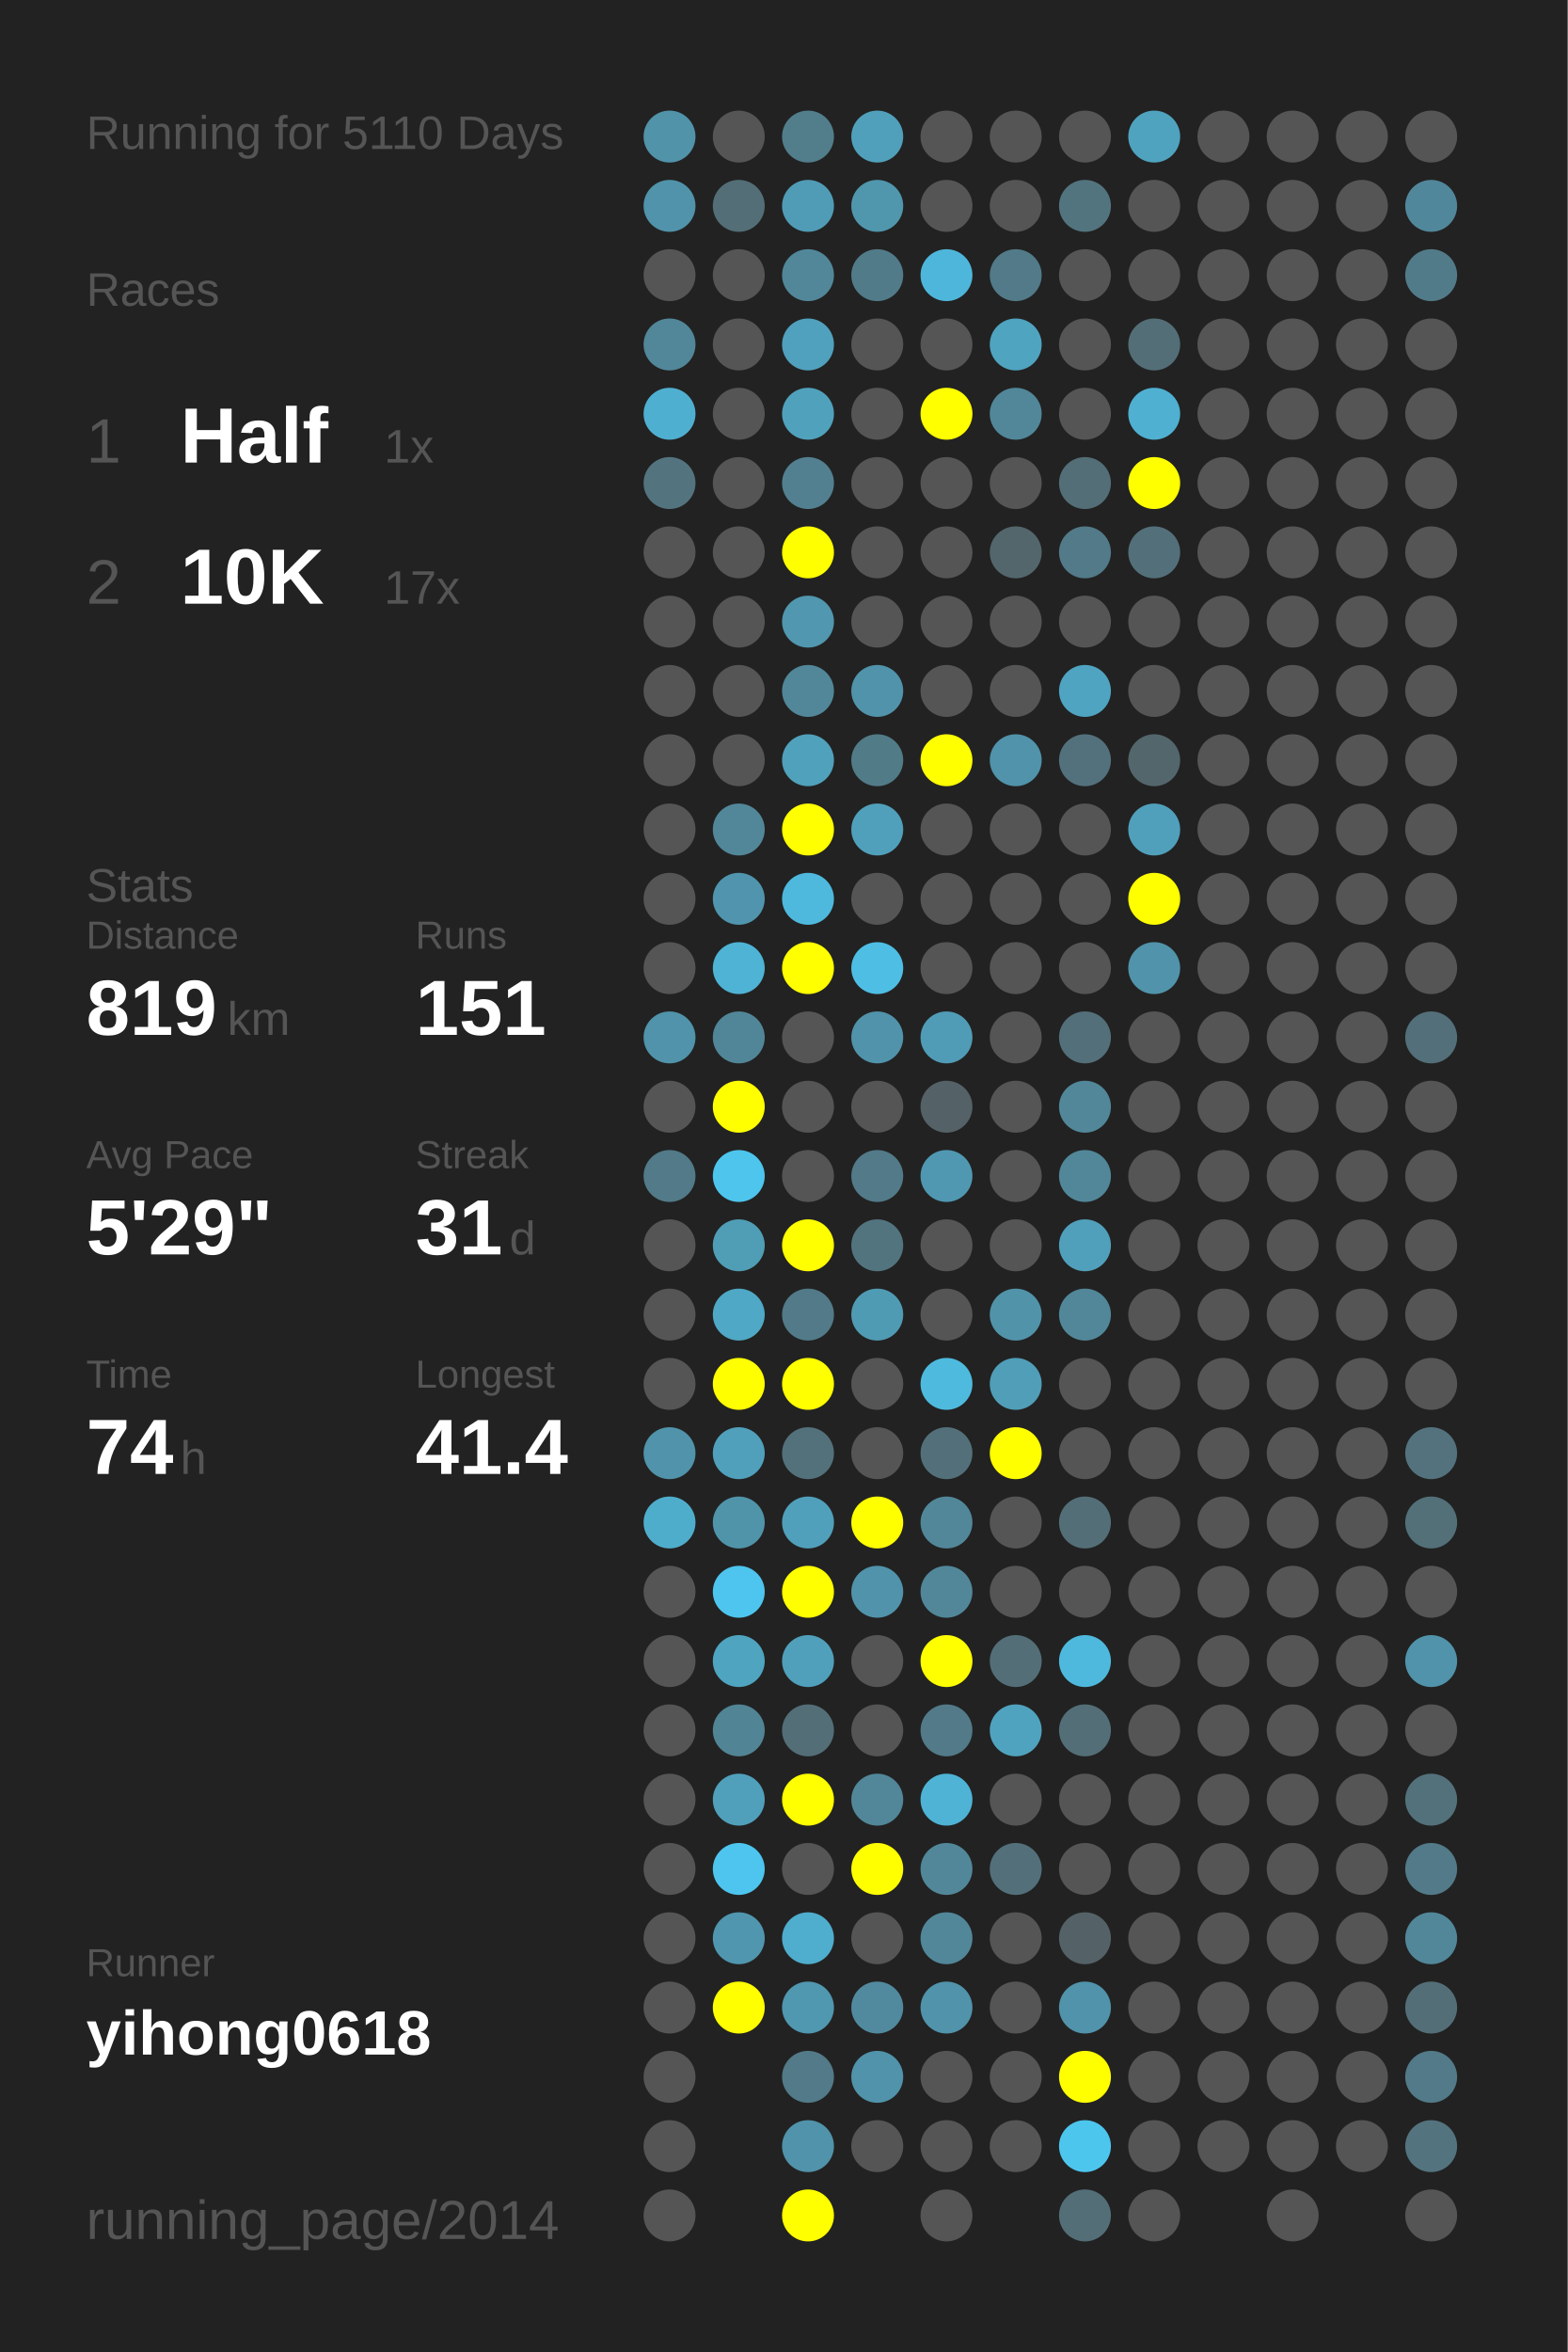
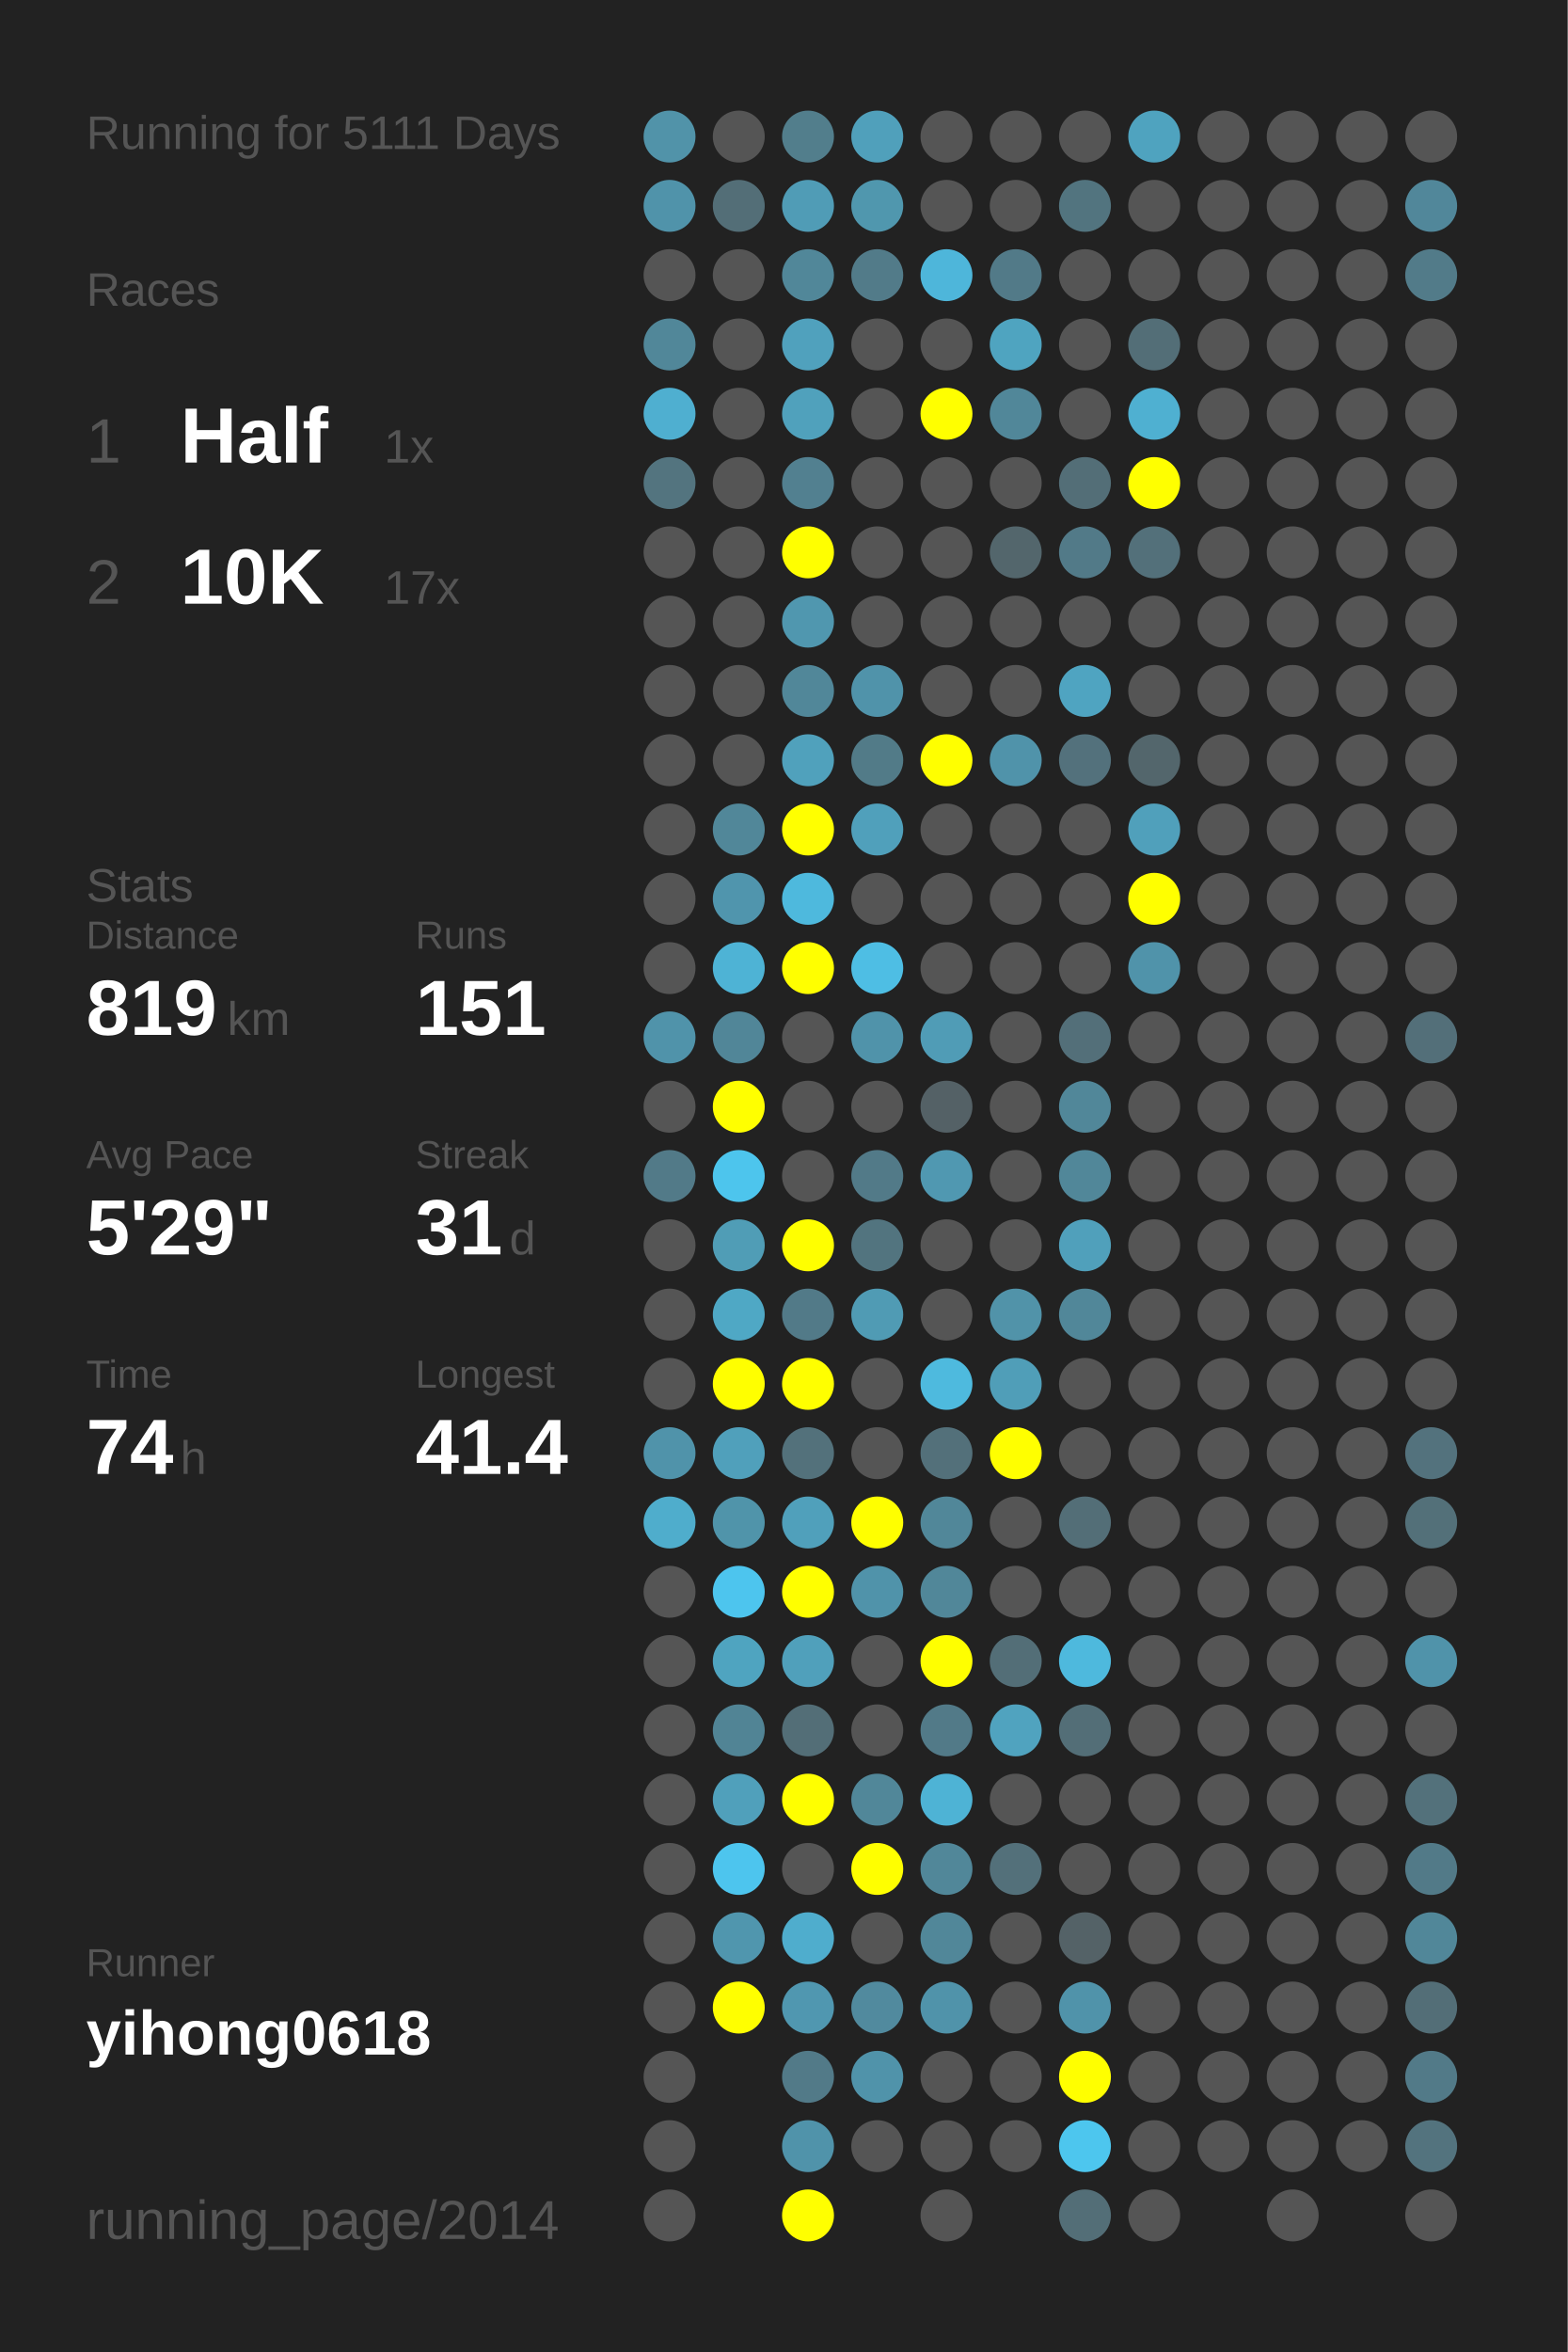
<svg xmlns="http://www.w3.org/2000/svg" baseProfile="full" height="300mm" version="1.1" viewBox="0,0,200,300" width="200mm">
  <defs />
  <rect fill="#222222" height="300" width="200" x="0" y="0" />
-   <text fill="#555555" style="font-size:6px; font-family:Arial;" x="11" y="19">Running for 5110 Days</text>
+   <text fill="#555555" style="font-size:6px; font-family:Arial;" x="11" y="19">Running for 5111 Days</text>
  <text fill="#555555" style="font-size:6px; font-family:Arial;" x="11" y="39">Races</text>
  <text fill="#555555" style="font-size:8px; font-family:Arial;" x="11" y="59">1</text>
  <text fill="#FFFFFF" style="font-size:10px; font-family:Arial; font-weight:bold;" x="23" y="59">Half</text>
  <text fill="#555555" style="font-size:6px; font-family:Arial;" x="49" y="59">1x</text>
  <text fill="#555555" style="font-size:8px; font-family:Arial;" x="11" y="77">2</text>
  <text fill="#FFFFFF" style="font-size:10px; font-family:Arial; font-weight:bold;" x="23" y="77">10K</text>
  <text fill="#555555" style="font-size:6px; font-family:Arial;" x="49" y="77">17x</text>
  <text fill="#555555" style="font-size:6px; font-family:Arial;" x="11" y="115">Stats</text>
  <text fill="#555555" style="font-size:5px; font-family:Arial;" x="11" y="121">Distance</text>
  <text fill="#FFFFFF" style="font-size:10px; font-family:Arial; font-weight:bold;" x="11" y="132">819</text>
  <text fill="#555555" style="font-size:6px; font-family:Arial;" x="29" y="132">km</text>
  <text fill="#555555" style="font-size:5px; font-family:Arial;" x="53" y="121">Runs</text>
  <text fill="#FFFFFF" style="font-size:10px; font-family:Arial; font-weight:bold;" x="53" y="132">151</text>
  <text fill="#555555" style="font-size:5px; font-family:Arial;" x="11" y="149">Avg Pace</text>
  <text fill="#FFFFFF" style="font-size:10px; font-family:Arial; font-weight:bold;" x="11" y="160">5'29"</text>
  <text fill="#555555" style="font-size:5px; font-family:Arial;" x="53" y="149">Streak</text>
  <text fill="#FFFFFF" style="font-size:10px; font-family:Arial; font-weight:bold;" x="53" y="160">31</text>
  <text fill="#555555" style="font-size:6px; font-family:Arial;" x="65" y="160">d</text>
  <text fill="#555555" style="font-size:5px; font-family:Arial;" x="11" y="177">Time</text>
  <text fill="#FFFFFF" style="font-size:10px; font-family:Arial; font-weight:bold;" x="11" y="188">74</text>
  <text fill="#555555" style="font-size:6px; font-family:Arial;" x="23" y="188">h</text>
  <text fill="#555555" style="font-size:5px; font-family:Arial;" x="53" y="177">Longest</text>
  <text fill="#FFFFFF" style="font-size:10px; font-family:Arial; font-weight:bold;" x="53" y="188">41.4</text>
  <text fill="#555555" style="font-size:5px; font-family:Arial;" x="11" y="252.065">Runner</text>
  <text fill="#FFFFFF" style="font-size:8px; font-family:Arial; font-weight:bold;" x="11" y="262.065">yihong0618</text>
  <text fill="#555555" style="font-size:7px; font-family:Arial;" x="11" y="285.581">running_page/2014</text>
  <circle cx="85.417" cy="17.419" fill="#5193a9" r="3.312" />
  <circle cx="85.417" cy="26.258" fill="#5093aa" r="3.312" />
  <circle cx="85.417" cy="35.097" fill="#555555" r="3.312" />
  <circle cx="85.417" cy="43.935" fill="#518799" r="3.312" />
  <circle cx="85.417" cy="52.774" fill="#4fafd0" r="3.312" />
  <circle cx="85.417" cy="61.613" fill="#53747f" r="3.312" />
  <circle cx="85.417" cy="70.452" fill="#555555" r="3.312" />
  <circle cx="85.417" cy="79.29" fill="#555555" r="3.312" />
  <circle cx="85.417" cy="88.129" fill="#555555" r="3.312" />
  <circle cx="85.417" cy="96.968" fill="#555555" r="3.312" />
  <circle cx="85.417" cy="105.806" fill="#555555" r="3.312" />
  <circle cx="85.417" cy="114.645" fill="#555555" r="3.312" />
  <circle cx="85.417" cy="123.484" fill="#555555" r="3.312" />
  <circle cx="85.417" cy="132.323" fill="#5093aa" r="3.312" />
  <circle cx="85.417" cy="141.161" fill="#555555" r="3.312" />
  <circle cx="85.417" cy="150" fill="#527a88" r="3.312" />
  <circle cx="85.417" cy="158.839" fill="#555555" r="3.312" />
  <circle cx="85.417" cy="167.677" fill="#555555" r="3.312" />
  <circle cx="85.417" cy="176.516" fill="#555555" r="3.312" />
  <circle cx="85.417" cy="185.355" fill="#5093aa" r="3.312" />
  <circle cx="85.417" cy="194.194" fill="#4fadcc" r="3.312" />
  <circle cx="85.417" cy="203.032" fill="#555555" r="3.312" />
  <circle cx="85.417" cy="211.871" fill="#555555" r="3.312" />
  <circle cx="85.417" cy="220.71" fill="#555555" r="3.312" />
  <circle cx="85.417" cy="229.548" fill="#555555" r="3.312" />
  <circle cx="85.417" cy="238.387" fill="#555555" r="3.312" />
  <circle cx="85.417" cy="247.226" fill="#555555" r="3.312" />
  <circle cx="85.417" cy="256.065" fill="#555555" r="3.312" />
  <circle cx="85.417" cy="264.903" fill="#555555" r="3.312" />
  <circle cx="85.417" cy="273.742" fill="#555555" r="3.312" />
  <circle cx="85.417" cy="282.581" fill="#555555" r="3.312" />
  <circle cx="94.25" cy="17.419" fill="#555555" r="3.312" />
  <circle cx="94.25" cy="26.258" fill="#536e77" r="3.312" />
  <circle cx="94.25" cy="35.097" fill="#555555" r="3.312" />
  <circle cx="94.25" cy="43.935" fill="#555555" r="3.312" />
  <circle cx="94.25" cy="52.774" fill="#555555" r="3.312" />
  <circle cx="94.25" cy="61.613" fill="#555555" r="3.312" />
  <circle cx="94.25" cy="70.452" fill="#555555" r="3.312" />
  <circle cx="94.25" cy="79.29" fill="#555555" r="3.312" />
  <circle cx="94.25" cy="88.129" fill="#555555" r="3.312" />
  <circle cx="94.25" cy="96.968" fill="#555555" r="3.312" />
  <circle cx="94.25" cy="105.806" fill="#518799" r="3.312" />
  <circle cx="94.25" cy="114.645" fill="#5095ad" r="3.312" />
  <circle cx="94.25" cy="123.484" fill="#4eb3d5" r="3.312" />
  <circle cx="94.25" cy="132.323" fill="#518698" r="3.312" />
  <circle cx="94.25" cy="141.161" fill="#FFFF00" r="3.312" />
  <circle cx="94.25" cy="150" fill="#4dc5ed" r="3.312" />
  <circle cx="94.25" cy="158.839" fill="#509db6" r="3.312" />
  <circle cx="94.25" cy="167.677" fill="#4fa8c5" r="3.312" />
  <circle cx="94.25" cy="176.516" fill="#FFFF00" r="3.312" />
  <circle cx="94.25" cy="185.355" fill="#50a0bb" r="3.312" />
  <circle cx="94.25" cy="194.194" fill="#5094aa" r="3.312" />
  <circle cx="94.25" cy="203.032" fill="#4dc5ee" r="3.312" />
  <circle cx="94.25" cy="211.871" fill="#4fa4c0" r="3.312" />
  <circle cx="94.25" cy="220.71" fill="#518495" r="3.312" />
  <circle cx="94.25" cy="229.548" fill="#50a0bb" r="3.312" />
  <circle cx="94.25" cy="238.387" fill="#4dc5ee" r="3.312" />
  <circle cx="94.25" cy="247.226" fill="#5096ae" r="3.312" />
  <circle cx="94.25" cy="256.065" fill="#FFFF00" r="3.312" />
  <circle cx="103.083" cy="17.419" fill="#527e8c" r="3.312" />
  <circle cx="103.083" cy="26.258" fill="#509cb6" r="3.312" />
  <circle cx="103.083" cy="35.097" fill="#518799" r="3.312" />
  <circle cx="103.083" cy="43.935" fill="#50a1bd" r="3.312" />
  <circle cx="103.083" cy="52.774" fill="#50a1bc" r="3.312" />
  <circle cx="103.083" cy="61.613" fill="#528090" r="3.312" />
  <circle cx="103.083" cy="70.452" fill="#FFFF00" r="3.312" />
  <circle cx="103.083" cy="79.29" fill="#5097af" r="3.312" />
  <circle cx="103.083" cy="88.129" fill="#518799" r="3.312" />
  <circle cx="103.083" cy="96.968" fill="#50a1bc" r="3.312" />
  <circle cx="103.083" cy="105.806" fill="#FFFF00" r="3.312" />
  <circle cx="103.083" cy="114.645" fill="#4eb9dd" r="3.312" />
  <circle cx="103.083" cy="123.484" fill="#FFFF00" r="3.312" />
  <circle cx="103.083" cy="132.323" fill="#555555" r="3.312" />
  <circle cx="103.083" cy="141.161" fill="#555555" r="3.312" />
  <circle cx="103.083" cy="150" fill="#555555" r="3.312" />
  <circle cx="103.083" cy="158.839" fill="#FFFF00" r="3.312" />
  <circle cx="103.083" cy="167.677" fill="#527a88" r="3.312" />
  <circle cx="103.083" cy="176.516" fill="#FFFF00" r="3.312" />
  <circle cx="103.083" cy="185.355" fill="#53717b" r="3.312" />
  <circle cx="103.083" cy="194.194" fill="#50a0bb" r="3.312" />
  <circle cx="103.083" cy="203.032" fill="#FFFF00" r="3.312" />
  <circle cx="103.083" cy="211.871" fill="#50a0bb" r="3.312" />
  <circle cx="103.083" cy="220.71" fill="#536e77" r="3.312" />
  <circle cx="103.083" cy="229.548" fill="#FFFF00" r="3.312" />
  <circle cx="103.083" cy="238.387" fill="#555555" r="3.312" />
  <circle cx="103.083" cy="247.226" fill="#4fadcd" r="3.312" />
  <circle cx="103.083" cy="256.065" fill="#5097b0" r="3.312" />
  <circle cx="103.083" cy="264.903" fill="#527a88" r="3.312" />
  <circle cx="103.083" cy="273.742" fill="#5093aa" r="3.312" />
  <circle cx="103.083" cy="282.581" fill="#FFFF00" r="3.312" />
  <circle cx="111.917" cy="17.419" fill="#50a0bb" r="3.312" />
  <circle cx="111.917" cy="26.258" fill="#5097ae" r="3.312" />
  <circle cx="111.917" cy="35.097" fill="#527b89" r="3.312" />
  <circle cx="111.917" cy="43.935" fill="#555555" r="3.312" />
  <circle cx="111.917" cy="52.774" fill="#555555" r="3.312" />
  <circle cx="111.917" cy="61.613" fill="#555555" r="3.312" />
  <circle cx="111.917" cy="70.452" fill="#555555" r="3.312" />
  <circle cx="111.917" cy="79.29" fill="#555555" r="3.312" />
  <circle cx="111.917" cy="88.129" fill="#5093aa" r="3.312" />
  <circle cx="111.917" cy="96.968" fill="#527b88" r="3.312" />
  <circle cx="111.917" cy="105.806" fill="#50a0bb" r="3.312" />
  <circle cx="111.917" cy="114.645" fill="#555555" r="3.312" />
  <circle cx="111.917" cy="123.484" fill="#4ebee4" r="3.312" />
  <circle cx="111.917" cy="132.323" fill="#5093aa" r="3.312" />
  <circle cx="111.917" cy="141.161" fill="#555555" r="3.312" />
  <circle cx="111.917" cy="150" fill="#527a88" r="3.312" />
  <circle cx="111.917" cy="158.839" fill="#52747f" r="3.312" />
  <circle cx="111.917" cy="167.677" fill="#509bb4" r="3.312" />
  <circle cx="111.917" cy="176.516" fill="#555555" r="3.312" />
  <circle cx="111.917" cy="185.355" fill="#555555" r="3.312" />
  <circle cx="111.917" cy="194.194" fill="#FFFF00" r="3.312" />
  <circle cx="111.917" cy="203.032" fill="#5093aa" r="3.312" />
  <circle cx="111.917" cy="211.871" fill="#555555" r="3.312" />
  <circle cx="111.917" cy="220.71" fill="#555555" r="3.312" />
  <circle cx="111.917" cy="229.548" fill="#518799" r="3.312" />
  <circle cx="111.917" cy="238.387" fill="#FFFF00" r="3.312" />
  <circle cx="111.917" cy="247.226" fill="#555555" r="3.312" />
  <circle cx="111.917" cy="256.065" fill="#518a9e" r="3.312" />
  <circle cx="111.917" cy="264.903" fill="#5093aa" r="3.312" />
  <circle cx="111.917" cy="273.742" fill="#555555" r="3.312" />
  <circle cx="120.75" cy="17.419" fill="#555555" r="3.312" />
  <circle cx="120.75" cy="26.258" fill="#555555" r="3.312" />
  <circle cx="120.75" cy="35.097" fill="#4eb6da" r="3.312" />
  <circle cx="120.75" cy="43.935" fill="#555555" r="3.312" />
  <circle cx="120.75" cy="52.774" fill="#FFFF00" r="3.312" />
  <circle cx="120.75" cy="61.613" fill="#555555" r="3.312" />
  <circle cx="120.75" cy="70.452" fill="#555555" r="3.312" />
  <circle cx="120.75" cy="79.29" fill="#555555" r="3.312" />
  <circle cx="120.75" cy="88.129" fill="#555555" r="3.312" />
  <circle cx="120.75" cy="96.968" fill="#FFFF00" r="3.312" />
  <circle cx="120.75" cy="105.806" fill="#555555" r="3.312" />
  <circle cx="120.75" cy="114.645" fill="#555555" r="3.312" />
  <circle cx="120.75" cy="123.484" fill="#555555" r="3.312" />
  <circle cx="120.75" cy="132.323" fill="#509cb6" r="3.312" />
  <circle cx="120.75" cy="141.161" fill="#546166" r="3.312" />
  <circle cx="120.75" cy="150" fill="#5098b1" r="3.312" />
  <circle cx="120.75" cy="158.839" fill="#555555" r="3.312" />
  <circle cx="120.75" cy="167.677" fill="#555555" r="3.312" />
  <circle cx="120.75" cy="176.516" fill="#4ebade" r="3.312" />
  <circle cx="120.75" cy="185.355" fill="#53707a" r="3.312" />
  <circle cx="120.75" cy="194.194" fill="#518799" r="3.312" />
  <circle cx="120.75" cy="203.032" fill="#518799" r="3.312" />
  <circle cx="120.75" cy="211.871" fill="#FFFF00" r="3.312" />
  <circle cx="120.75" cy="220.71" fill="#527a88" r="3.312" />
  <circle cx="120.75" cy="229.548" fill="#4eb3d5" r="3.312" />
  <circle cx="120.75" cy="238.387" fill="#518799" r="3.312" />
  <circle cx="120.75" cy="247.226" fill="#518799" r="3.312" />
  <circle cx="120.75" cy="256.065" fill="#5093aa" r="3.312" />
  <circle cx="120.75" cy="264.903" fill="#555555" r="3.312" />
  <circle cx="120.75" cy="273.742" fill="#555555" r="3.312" />
  <circle cx="120.75" cy="282.581" fill="#555555" r="3.312" />
  <circle cx="129.583" cy="17.419" fill="#555555" r="3.312" />
  <circle cx="129.583" cy="26.258" fill="#555555" r="3.312" />
  <circle cx="129.583" cy="35.097" fill="#527a88" r="3.312" />
  <circle cx="129.583" cy="43.935" fill="#4fa4c0" r="3.312" />
  <circle cx="129.583" cy="52.774" fill="#518799" r="3.312" />
  <circle cx="129.583" cy="61.613" fill="#555555" r="3.312" />
  <circle cx="129.583" cy="70.452" fill="#53666c" r="3.312" />
  <circle cx="129.583" cy="79.29" fill="#555555" r="3.312" />
  <circle cx="129.583" cy="88.129" fill="#555555" r="3.312" />
  <circle cx="129.583" cy="96.968" fill="#5093aa" r="3.312" />
  <circle cx="129.583" cy="105.806" fill="#555555" r="3.312" />
  <circle cx="129.583" cy="114.645" fill="#555555" r="3.312" />
  <circle cx="129.583" cy="123.484" fill="#555555" r="3.312" />
  <circle cx="129.583" cy="132.323" fill="#555555" r="3.312" />
  <circle cx="129.583" cy="141.161" fill="#555555" r="3.312" />
  <circle cx="129.583" cy="150" fill="#555555" r="3.312" />
  <circle cx="129.583" cy="158.839" fill="#555555" r="3.312" />
  <circle cx="129.583" cy="167.677" fill="#5193a9" r="3.312" />
  <circle cx="129.583" cy="176.516" fill="#509eb8" r="3.312" />
  <circle cx="129.583" cy="185.355" fill="#FFFF00" r="3.312" />
  <circle cx="129.583" cy="194.194" fill="#555555" r="3.312" />
  <circle cx="129.583" cy="203.032" fill="#555555" r="3.312" />
  <circle cx="129.583" cy="211.871" fill="#536e77" r="3.312" />
  <circle cx="129.583" cy="220.71" fill="#50a3bf" r="3.312" />
  <circle cx="129.583" cy="229.548" fill="#555555" r="3.312" />
  <circle cx="129.583" cy="238.387" fill="#53707a" r="3.312" />
  <circle cx="129.583" cy="247.226" fill="#555555" r="3.312" />
  <circle cx="129.583" cy="256.065" fill="#555555" r="3.312" />
  <circle cx="129.583" cy="264.903" fill="#555555" r="3.312" />
  <circle cx="129.583" cy="273.742" fill="#555555" r="3.312" />
  <circle cx="138.417" cy="17.419" fill="#555555" r="3.312" />
  <circle cx="138.417" cy="26.258" fill="#52747f" r="3.312" />
  <circle cx="138.417" cy="35.097" fill="#555555" r="3.312" />
  <circle cx="138.417" cy="43.935" fill="#555555" r="3.312" />
  <circle cx="138.417" cy="52.774" fill="#555555" r="3.312" />
  <circle cx="138.417" cy="61.613" fill="#536e77" r="3.312" />
  <circle cx="138.417" cy="70.452" fill="#527a88" r="3.312" />
  <circle cx="138.417" cy="79.29" fill="#555555" r="3.312" />
  <circle cx="138.417" cy="88.129" fill="#4fa4c1" r="3.312" />
  <circle cx="138.417" cy="96.968" fill="#53717c" r="3.312" />
  <circle cx="138.417" cy="105.806" fill="#555555" r="3.312" />
  <circle cx="138.417" cy="114.645" fill="#555555" r="3.312" />
  <circle cx="138.417" cy="123.484" fill="#555555" r="3.312" />
  <circle cx="138.417" cy="132.323" fill="#536f79" r="3.312" />
  <circle cx="138.417" cy="141.161" fill="#518799" r="3.312" />
  <circle cx="138.417" cy="150" fill="#518799" r="3.312" />
  <circle cx="138.417" cy="158.839" fill="#50a0bb" r="3.312" />
  <circle cx="138.417" cy="167.677" fill="#518799" r="3.312" />
  <circle cx="138.417" cy="176.516" fill="#555555" r="3.312" />
  <circle cx="138.417" cy="185.355" fill="#555555" r="3.312" />
  <circle cx="138.417" cy="194.194" fill="#536e77" r="3.312" />
  <circle cx="138.417" cy="203.032" fill="#555555" r="3.312" />
  <circle cx="138.417" cy="211.871" fill="#4eb9dd" r="3.312" />
  <circle cx="138.417" cy="220.71" fill="#536e77" r="3.312" />
  <circle cx="138.417" cy="229.548" fill="#555555" r="3.312" />
  <circle cx="138.417" cy="238.387" fill="#555555" r="3.312" />
  <circle cx="138.417" cy="247.226" fill="#546267" r="3.312" />
  <circle cx="138.417" cy="256.065" fill="#5093aa" r="3.312" />
  <circle cx="138.417" cy="264.903" fill="#FFFF00" r="3.312" />
  <circle cx="138.417" cy="273.742" fill="#4dc6ee" r="3.312" />
  <circle cx="138.417" cy="282.581" fill="#536e77" r="3.312" />
  <circle cx="147.25" cy="17.419" fill="#4fa3bf" r="3.312" />
  <circle cx="147.25" cy="26.258" fill="#555555" r="3.312" />
  <circle cx="147.25" cy="35.097" fill="#555555" r="3.312" />
  <circle cx="147.25" cy="43.935" fill="#536e77" r="3.312" />
  <circle cx="147.25" cy="52.774" fill="#4fb0d1" r="3.312" />
  <circle cx="147.25" cy="61.613" fill="#FFFF00" r="3.312" />
  <circle cx="147.25" cy="70.452" fill="#53707a" r="3.312" />
  <circle cx="147.25" cy="79.29" fill="#555555" r="3.312" />
  <circle cx="147.25" cy="88.129" fill="#555555" r="3.312" />
  <circle cx="147.25" cy="96.968" fill="#53666c" r="3.312" />
  <circle cx="147.25" cy="105.806" fill="#50a0bb" r="3.312" />
  <circle cx="147.25" cy="114.645" fill="#FFFF00" r="3.312" />
  <circle cx="147.25" cy="123.484" fill="#5093aa" r="3.312" />
  <circle cx="147.25" cy="132.323" fill="#555555" r="3.312" />
  <circle cx="147.25" cy="141.161" fill="#555555" r="3.312" />
  <circle cx="147.25" cy="150" fill="#555555" r="3.312" />
  <circle cx="147.25" cy="158.839" fill="#555555" r="3.312" />
  <circle cx="147.25" cy="167.677" fill="#555555" r="3.312" />
  <circle cx="147.25" cy="176.516" fill="#555555" r="3.312" />
  <circle cx="147.25" cy="185.355" fill="#555555" r="3.312" />
  <circle cx="147.25" cy="194.194" fill="#555555" r="3.312" />
  <circle cx="147.25" cy="203.032" fill="#555555" r="3.312" />
  <circle cx="147.25" cy="211.871" fill="#555555" r="3.312" />
  <circle cx="147.25" cy="220.71" fill="#555555" r="3.312" />
  <circle cx="147.25" cy="229.548" fill="#555555" r="3.312" />
  <circle cx="147.25" cy="238.387" fill="#555555" r="3.312" />
  <circle cx="147.25" cy="247.226" fill="#555555" r="3.312" />
  <circle cx="147.25" cy="256.065" fill="#555555" r="3.312" />
  <circle cx="147.25" cy="264.903" fill="#555555" r="3.312" />
  <circle cx="147.25" cy="273.742" fill="#555555" r="3.312" />
  <circle cx="147.25" cy="282.581" fill="#555555" r="3.312" />
  <circle cx="156.083" cy="17.419" fill="#555555" r="3.312" />
  <circle cx="156.083" cy="26.258" fill="#555555" r="3.312" />
  <circle cx="156.083" cy="35.097" fill="#555555" r="3.312" />
  <circle cx="156.083" cy="43.935" fill="#555555" r="3.312" />
  <circle cx="156.083" cy="52.774" fill="#555555" r="3.312" />
  <circle cx="156.083" cy="61.613" fill="#555555" r="3.312" />
  <circle cx="156.083" cy="70.452" fill="#555555" r="3.312" />
  <circle cx="156.083" cy="79.29" fill="#555555" r="3.312" />
  <circle cx="156.083" cy="88.129" fill="#555555" r="3.312" />
  <circle cx="156.083" cy="96.968" fill="#555555" r="3.312" />
  <circle cx="156.083" cy="105.806" fill="#555555" r="3.312" />
  <circle cx="156.083" cy="114.645" fill="#555555" r="3.312" />
  <circle cx="156.083" cy="123.484" fill="#555555" r="3.312" />
  <circle cx="156.083" cy="132.323" fill="#555555" r="3.312" />
  <circle cx="156.083" cy="141.161" fill="#555555" r="3.312" />
  <circle cx="156.083" cy="150" fill="#555555" r="3.312" />
  <circle cx="156.083" cy="158.839" fill="#555555" r="3.312" />
  <circle cx="156.083" cy="167.677" fill="#555555" r="3.312" />
  <circle cx="156.083" cy="176.516" fill="#555555" r="3.312" />
  <circle cx="156.083" cy="185.355" fill="#555555" r="3.312" />
  <circle cx="156.083" cy="194.194" fill="#555555" r="3.312" />
  <circle cx="156.083" cy="203.032" fill="#555555" r="3.312" />
  <circle cx="156.083" cy="211.871" fill="#555555" r="3.312" />
  <circle cx="156.083" cy="220.71" fill="#555555" r="3.312" />
  <circle cx="156.083" cy="229.548" fill="#555555" r="3.312" />
  <circle cx="156.083" cy="238.387" fill="#555555" r="3.312" />
  <circle cx="156.083" cy="247.226" fill="#555555" r="3.312" />
  <circle cx="156.083" cy="256.065" fill="#555555" r="3.312" />
  <circle cx="156.083" cy="264.903" fill="#555555" r="3.312" />
  <circle cx="156.083" cy="273.742" fill="#555555" r="3.312" />
  <circle cx="164.917" cy="17.419" fill="#555555" r="3.312" />
  <circle cx="164.917" cy="26.258" fill="#555555" r="3.312" />
  <circle cx="164.917" cy="35.097" fill="#555555" r="3.312" />
  <circle cx="164.917" cy="43.935" fill="#555555" r="3.312" />
  <circle cx="164.917" cy="52.774" fill="#555555" r="3.312" />
  <circle cx="164.917" cy="61.613" fill="#555555" r="3.312" />
  <circle cx="164.917" cy="70.452" fill="#555555" r="3.312" />
  <circle cx="164.917" cy="79.29" fill="#555555" r="3.312" />
  <circle cx="164.917" cy="88.129" fill="#555555" r="3.312" />
  <circle cx="164.917" cy="96.968" fill="#555555" r="3.312" />
  <circle cx="164.917" cy="105.806" fill="#555555" r="3.312" />
  <circle cx="164.917" cy="114.645" fill="#555555" r="3.312" />
  <circle cx="164.917" cy="123.484" fill="#555555" r="3.312" />
  <circle cx="164.917" cy="132.323" fill="#555555" r="3.312" />
  <circle cx="164.917" cy="141.161" fill="#555555" r="3.312" />
  <circle cx="164.917" cy="150" fill="#555555" r="3.312" />
  <circle cx="164.917" cy="158.839" fill="#555555" r="3.312" />
  <circle cx="164.917" cy="167.677" fill="#555555" r="3.312" />
  <circle cx="164.917" cy="176.516" fill="#555555" r="3.312" />
  <circle cx="164.917" cy="185.355" fill="#555555" r="3.312" />
  <circle cx="164.917" cy="194.194" fill="#555555" r="3.312" />
  <circle cx="164.917" cy="203.032" fill="#555555" r="3.312" />
  <circle cx="164.917" cy="211.871" fill="#555555" r="3.312" />
  <circle cx="164.917" cy="220.71" fill="#555555" r="3.312" />
  <circle cx="164.917" cy="229.548" fill="#555555" r="3.312" />
  <circle cx="164.917" cy="238.387" fill="#555555" r="3.312" />
  <circle cx="164.917" cy="247.226" fill="#555555" r="3.312" />
  <circle cx="164.917" cy="256.065" fill="#555555" r="3.312" />
  <circle cx="164.917" cy="264.903" fill="#555555" r="3.312" />
  <circle cx="164.917" cy="273.742" fill="#555555" r="3.312" />
  <circle cx="164.917" cy="282.581" fill="#555555" r="3.312" />
  <circle cx="173.75" cy="17.419" fill="#555555" r="3.312" />
  <circle cx="173.75" cy="26.258" fill="#555555" r="3.312" />
  <circle cx="173.75" cy="35.097" fill="#555555" r="3.312" />
  <circle cx="173.75" cy="43.935" fill="#555555" r="3.312" />
  <circle cx="173.75" cy="52.774" fill="#555555" r="3.312" />
  <circle cx="173.75" cy="61.613" fill="#555555" r="3.312" />
  <circle cx="173.75" cy="70.452" fill="#555555" r="3.312" />
  <circle cx="173.75" cy="79.29" fill="#555555" r="3.312" />
  <circle cx="173.75" cy="88.129" fill="#555555" r="3.312" />
  <circle cx="173.75" cy="96.968" fill="#555555" r="3.312" />
  <circle cx="173.75" cy="105.806" fill="#555555" r="3.312" />
  <circle cx="173.75" cy="114.645" fill="#555555" r="3.312" />
  <circle cx="173.75" cy="123.484" fill="#555555" r="3.312" />
  <circle cx="173.75" cy="132.323" fill="#555555" r="3.312" />
  <circle cx="173.75" cy="141.161" fill="#555555" r="3.312" />
  <circle cx="173.75" cy="150" fill="#555555" r="3.312" />
  <circle cx="173.75" cy="158.839" fill="#555555" r="3.312" />
  <circle cx="173.75" cy="167.677" fill="#555555" r="3.312" />
  <circle cx="173.75" cy="176.516" fill="#555555" r="3.312" />
  <circle cx="173.75" cy="185.355" fill="#555555" r="3.312" />
  <circle cx="173.75" cy="194.194" fill="#555555" r="3.312" />
  <circle cx="173.75" cy="203.032" fill="#555555" r="3.312" />
  <circle cx="173.75" cy="211.871" fill="#555555" r="3.312" />
  <circle cx="173.75" cy="220.71" fill="#555555" r="3.312" />
  <circle cx="173.75" cy="229.548" fill="#555555" r="3.312" />
  <circle cx="173.75" cy="238.387" fill="#555555" r="3.312" />
  <circle cx="173.75" cy="247.226" fill="#555555" r="3.312" />
  <circle cx="173.75" cy="256.065" fill="#555555" r="3.312" />
  <circle cx="173.75" cy="264.903" fill="#555555" r="3.312" />
  <circle cx="173.75" cy="273.742" fill="#555555" r="3.312" />
  <circle cx="182.583" cy="17.419" fill="#555555" r="3.312" />
  <circle cx="182.583" cy="26.258" fill="#51879a" r="3.312" />
  <circle cx="182.583" cy="35.097" fill="#527b89" r="3.312" />
  <circle cx="182.583" cy="43.935" fill="#555555" r="3.312" />
  <circle cx="182.583" cy="52.774" fill="#555555" r="3.312" />
  <circle cx="182.583" cy="61.613" fill="#555555" r="3.312" />
  <circle cx="182.583" cy="70.452" fill="#555555" r="3.312" />
  <circle cx="182.583" cy="79.29" fill="#555555" r="3.312" />
  <circle cx="182.583" cy="88.129" fill="#555555" r="3.312" />
  <circle cx="182.583" cy="96.968" fill="#555555" r="3.312" />
  <circle cx="182.583" cy="105.806" fill="#555555" r="3.312" />
  <circle cx="182.583" cy="114.645" fill="#555555" r="3.312" />
  <circle cx="182.583" cy="123.484" fill="#555555" r="3.312" />
  <circle cx="182.583" cy="132.323" fill="#536f79" r="3.312" />
  <circle cx="182.583" cy="141.161" fill="#555555" r="3.312" />
  <circle cx="182.583" cy="150" fill="#555555" r="3.312" />
  <circle cx="182.583" cy="158.839" fill="#555555" r="3.312" />
  <circle cx="182.583" cy="167.677" fill="#555555" r="3.312" />
  <circle cx="182.583" cy="176.516" fill="#555555" r="3.312" />
  <circle cx="182.583" cy="185.355" fill="#53727d" r="3.312" />
  <circle cx="182.583" cy="194.194" fill="#537079" r="3.312" />
  <circle cx="182.583" cy="203.032" fill="#555555" r="3.312" />
  <circle cx="182.583" cy="211.871" fill="#5093aa" r="3.312" />
  <circle cx="182.583" cy="220.71" fill="#555555" r="3.312" />
  <circle cx="182.583" cy="229.548" fill="#53717b" r="3.312" />
  <circle cx="182.583" cy="238.387" fill="#527a88" r="3.312" />
  <circle cx="182.583" cy="247.226" fill="#518799" r="3.312" />
  <circle cx="182.583" cy="256.065" fill="#536e77" r="3.312" />
  <circle cx="182.583" cy="264.903" fill="#527a88" r="3.312" />
  <circle cx="182.583" cy="273.742" fill="#53737e" r="3.312" />
  <circle cx="182.583" cy="282.581" fill="#555555" r="3.312" />
</svg>
